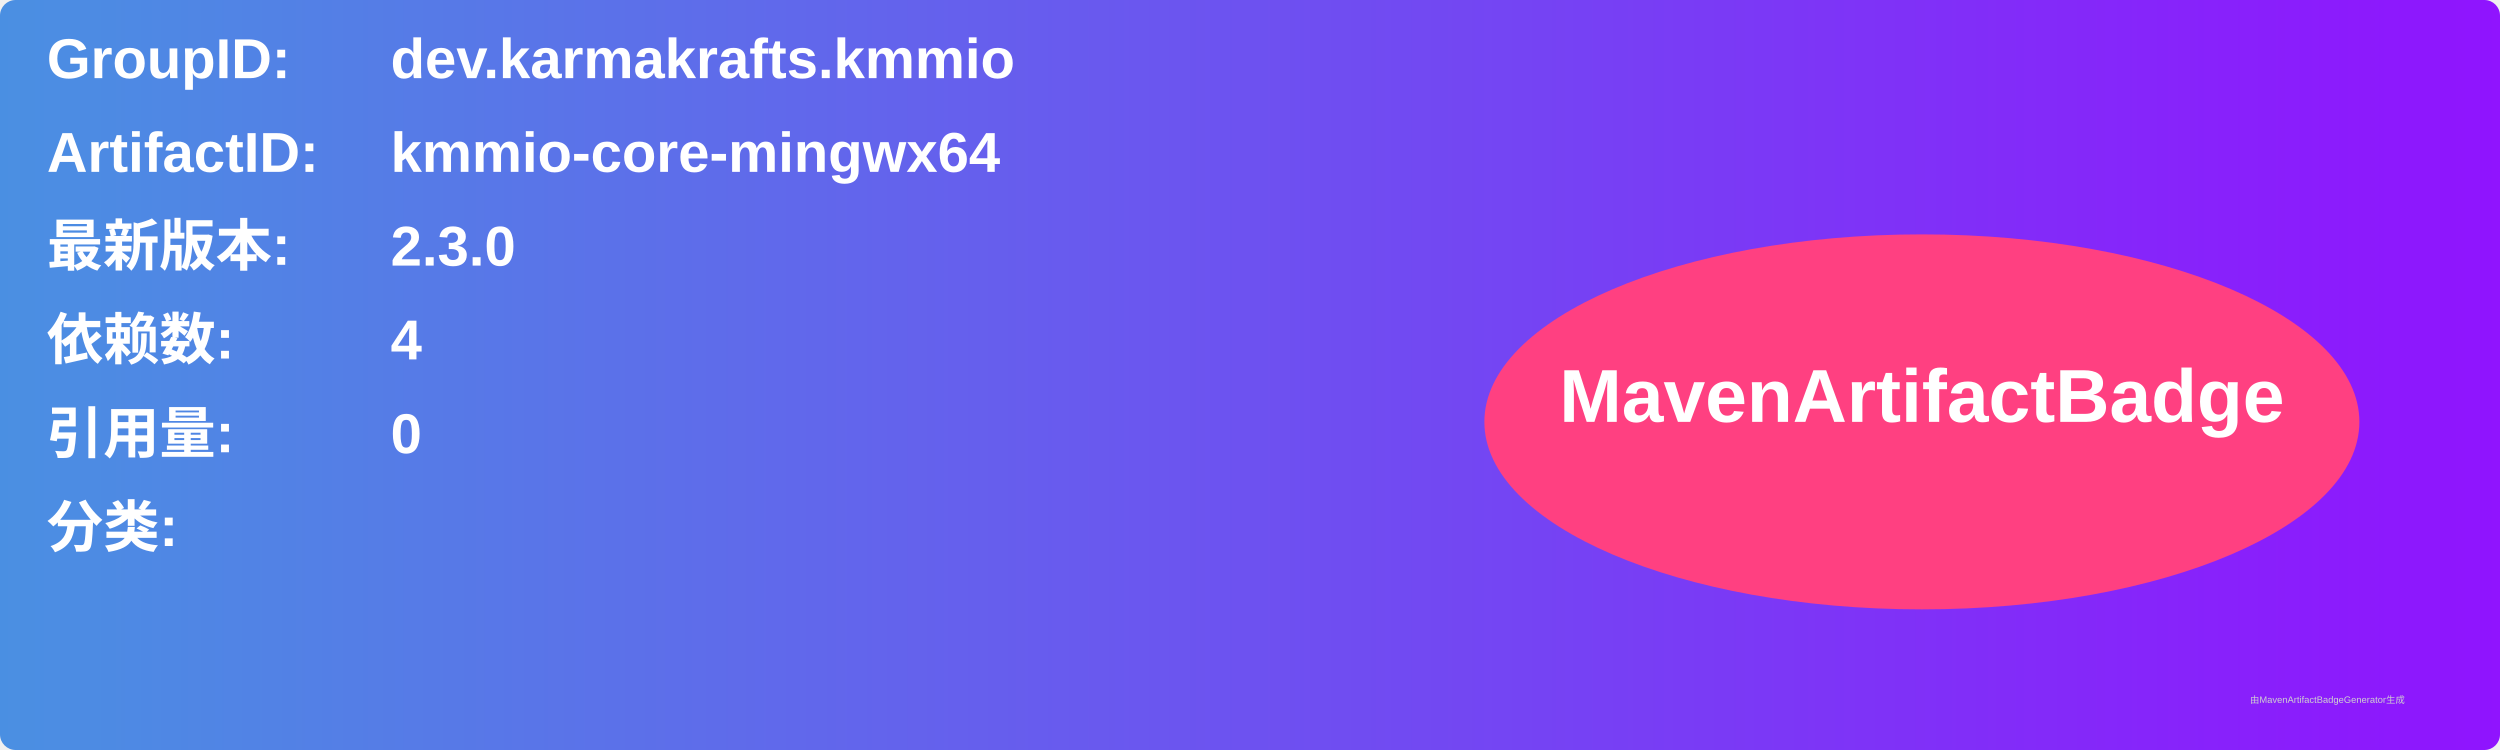
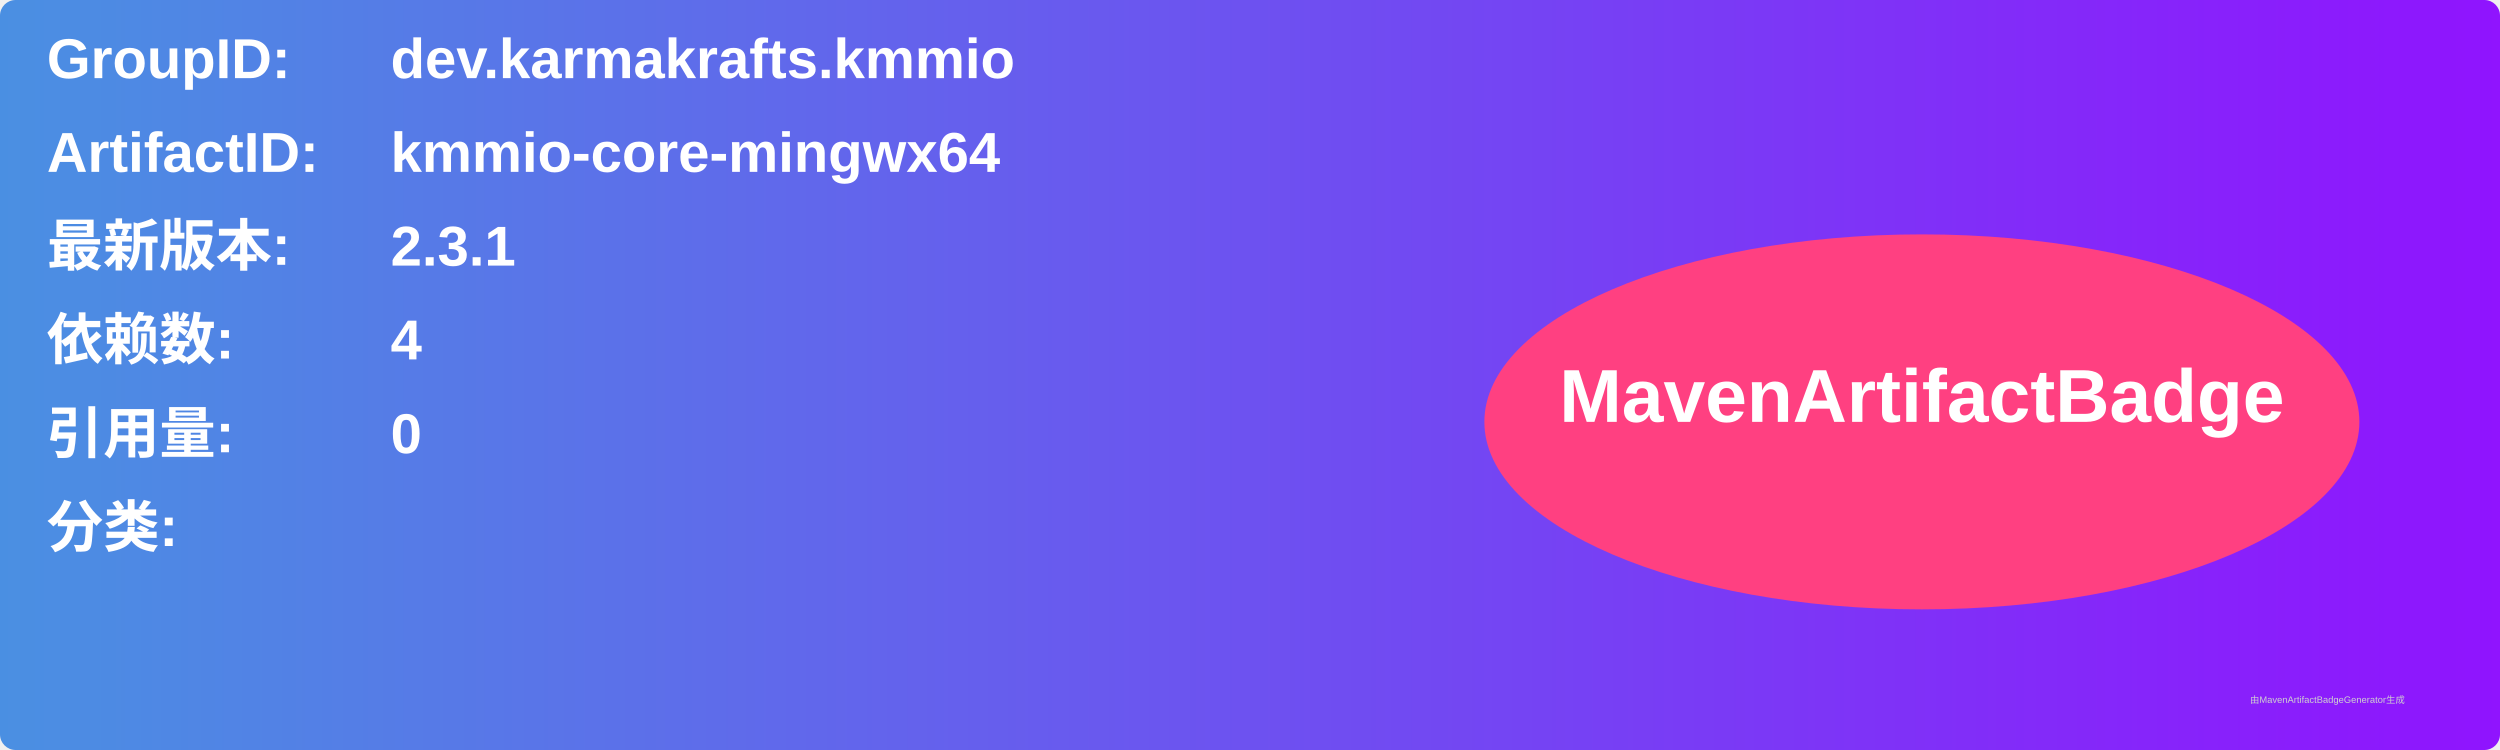
<svg xmlns="http://www.w3.org/2000/svg" width="800" height="240" viewBox="0 0 800 240">
  <linearGradient id="grad" x1="0%" y1="0%" x2="100%" y2="0%">
    <stop offset="0%" stop-color="#4a90e2" />
    <stop offset="100%" stop-color="#9013fe" />
  </linearGradient>
  <rect width="100%" height="100%" rx="5" ry="5" fill="url(#grad)" />
  <g transform="translate(15, 15)">
    <text x="0" y="10" font-family="Arial" font-size="18" fill="white" font-weight="bold" width="260">GroupID:</text>
    <text x="110" y="10" font-family="Arial" font-size="18" fill="white" font-weight="bold" width="460">dev.karmakrafts.kmmio</text>
    <text x="0" y="40" font-family="Arial" font-size="18" fill="white" font-weight="bold" width="260">ArtifactID:</text>
    <text x="110" y="40" font-family="Arial" font-size="18" fill="white" font-weight="bold" width="460">kmmio-core-mingwx64</text>
    <text x="0" y="70" font-family="Arial" font-size="18" fill="white" font-weight="bold">最新版本:</text>
    <text x="110" y="70" font-family="Arial" font-size="18" fill="white" font-weight="bold">
-       <tspan font-weight="bold">2.3.0</tspan>
+       <tspan font-weight="bold">2.3.1</tspan>
    </text>
    <text x="0" y="100" font-family="Arial" font-size="18" fill="white" font-weight="bold">依赖数: </text>
    <text x="110" y="100" font-family="Arial" font-size="18" fill="white">
      <tspan font-weight="bold">4</tspan>
    </text>
    <text x="0" y="130" font-family="Arial" font-size="18" fill="white" font-weight="bold">引用量: </text>
    <text x="110" y="130" font-family="Arial" font-size="18" fill="white">
      <tspan font-weight="bold">0</tspan>
    </text>
    <text x="0" y="160" font-family="Arial" font-size="18" fill="white" font-weight="bold">分类:</text>
    <text x="10" y="190" font-family="Arial" font-size="10" fill="white">
      <tspan font-weight="bold" />
    </text>
    <ellipse cx="600" cy="120" rx="140" ry="60" fill="#ff4081" />
    <text x="600" y="120" text-anchor="middle" font-family="Arial" font-size="24" fill="white" font-weight="bold">MavenArtifactBadge</text>
  </g>
  <text x="720" y="225" font-family="Arial" font-size="3" fill="#d0d0d0">由MavenArtifactBadgeGenerator生成</text>
</svg>
